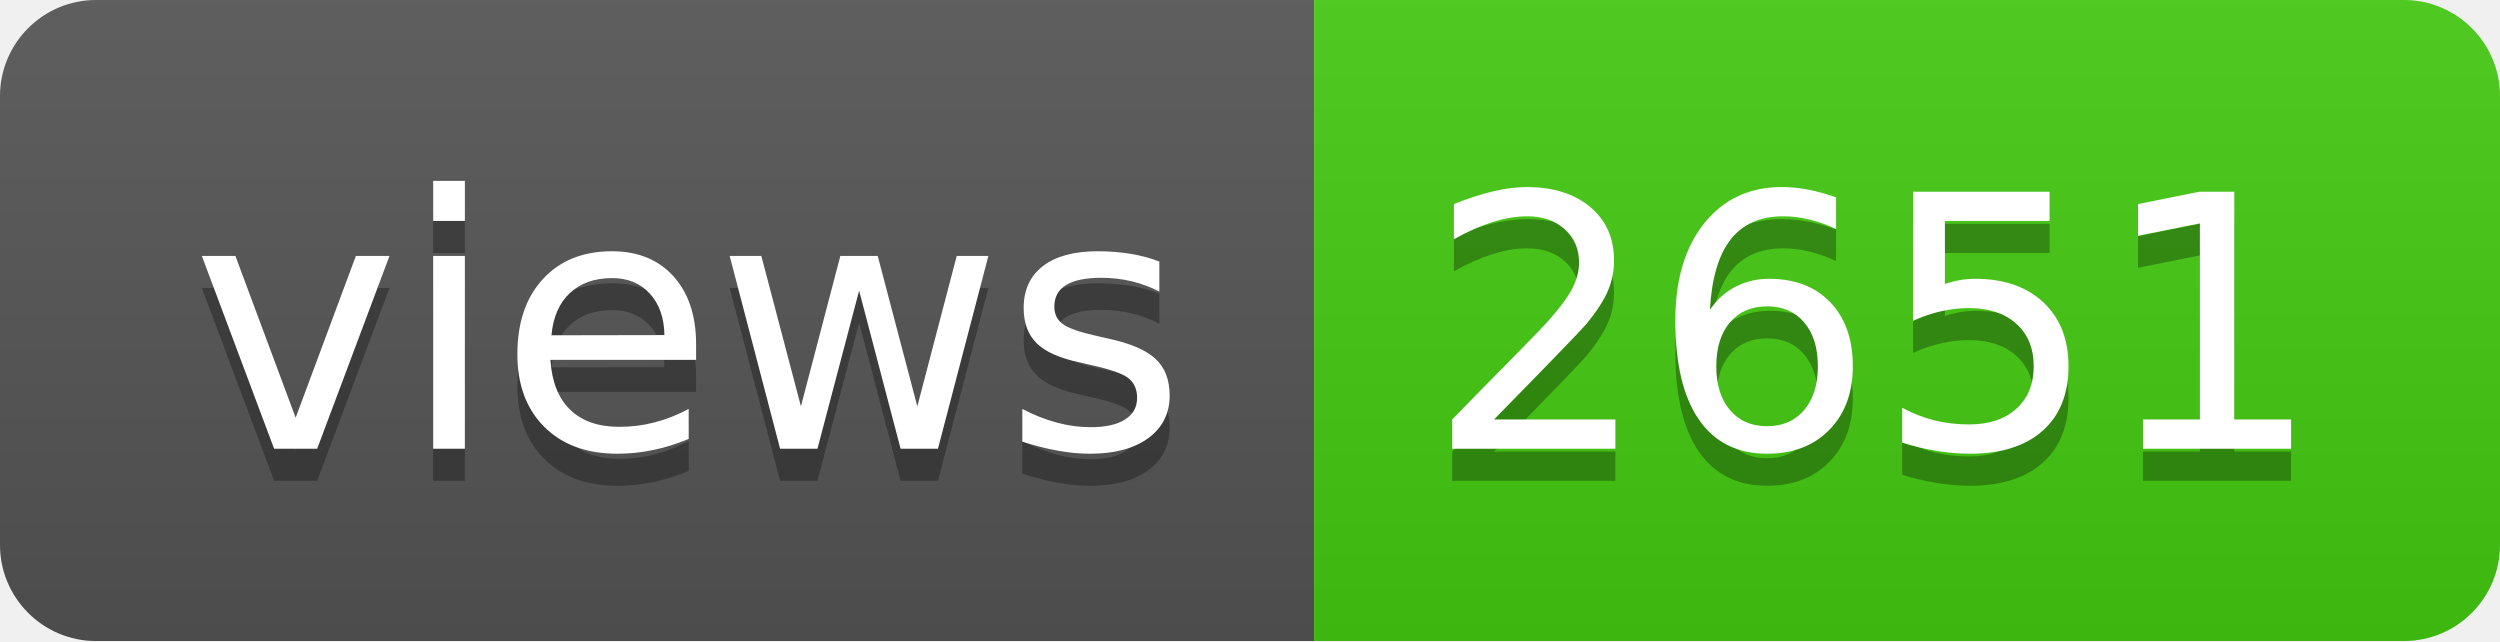
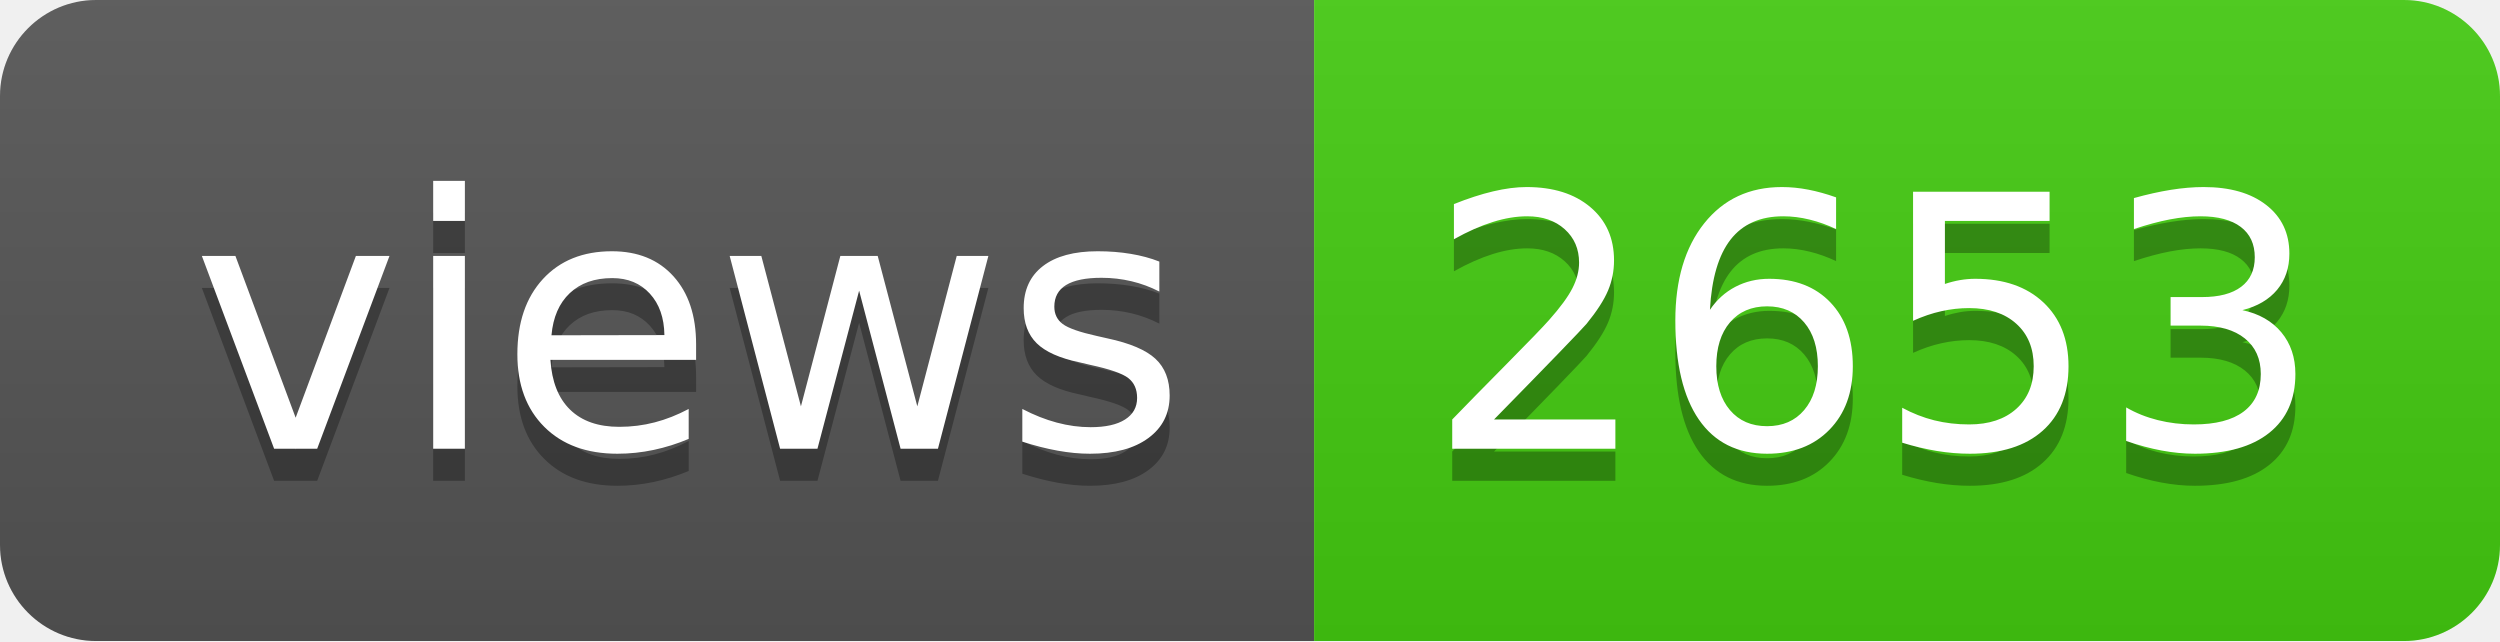
- <svg xmlns="http://www.w3.org/2000/svg" width="78" height="20" role="img" aria-label="views: 2651">
+ <svg xmlns="http://www.w3.org/2000/svg" width="78" height="20" role="img" aria-label="views: 2653">
  <linearGradient id="s" x2="0" y2="100%">
    <stop offset="0" stop-color="#bbb" stop-opacity=".1" />
    <stop offset="1" stop-opacity=".1" />
  </linearGradient>
  <clipPath id="r">
    <rect width="78" height="20" rx="3" fill="#fff" />
  </clipPath>
  <g clip-path="url(#r)">
    <rect width="41" height="20" fill="#555" />
    <rect x="41" width="37" height="20" fill="#4c1" />
    <rect width="78" height="20" fill="url(#s)" />
  </g>
  <g fill="#fff" text-anchor="middle" font-family="Verdana,Geneva,DejaVu Sans,sans-serif" text-rendering="geometricPrecision" font-size="110">
    <text aria-hidden="true" x="215" y="150" fill="#010101" fill-opacity=".3" transform="scale(.1)" textLength="310">views</text>
    <text x="215" y="140" transform="scale(.1)" fill="#fff" textLength="310">views</text>
-     <text aria-hidden="true" x="585" y="150" fill="#010101" fill-opacity=".3" transform="scale(.1)" textLength="270">2651</text>
-     <text x="585" y="140" transform="scale(.1)" fill="#fff" textLength="270">2651</text>
+     <text aria-hidden="true" x="585" y="150" fill="#010101" fill-opacity=".3" transform="scale(.1)" textLength="270">2653</text>
+     <text x="585" y="140" transform="scale(.1)" fill="#fff" textLength="270">2653</text>
  </g>
</svg>
